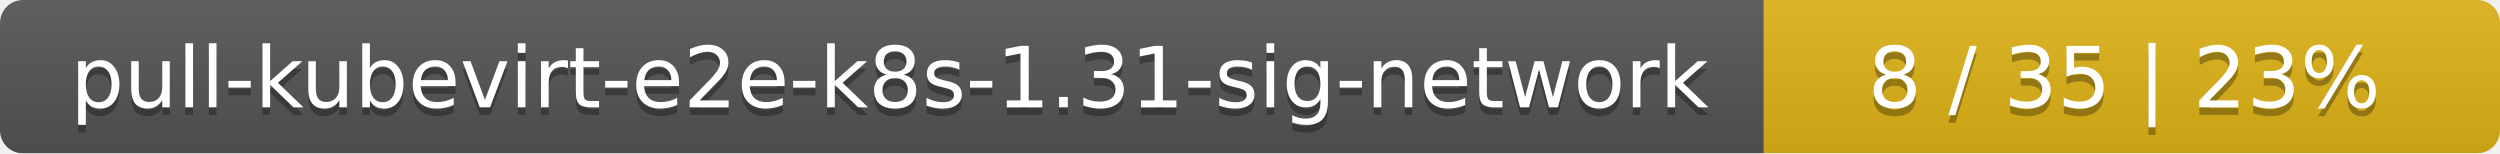
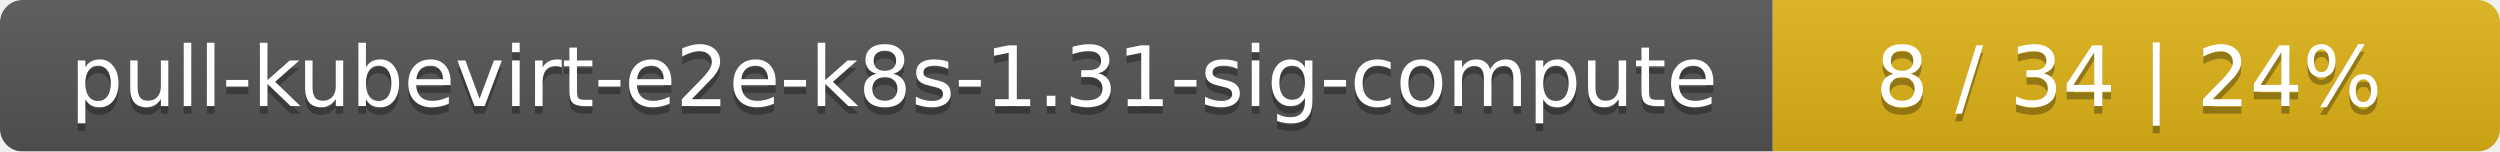
- <svg xmlns="http://www.w3.org/2000/svg" width="326" height="20">
+ <svg xmlns="http://www.w3.org/2000/svg" width="330" height="20">
  <linearGradient id="smooth" x2="0" y2="100%">
    <stop offset="0" stop-color="#bbb" stop-opacity=".1" />
    <stop offset="1" stop-opacity=".1" />
  </linearGradient>
  <mask id="round">
-     <rect width="326" height="20" rx="3" fill="#fff" />
+     <rect width="330" height="20" rx="3" fill="#fff" />
  </mask>
  <g mask="url(#round)">
-     <rect width="230" height="20" fill="#555" />
-     <rect x="230" width="96" height="20" fill="#dfb317" />
-     <rect width="326" height="20" fill="url(#smooth)" />
+     <rect width="234" height="20" fill="#555" />
+     <rect x="234" width="96" height="20" fill="#dfb317" />
+     <rect width="330" height="20" fill="url(#smooth)" />
  </g>
  <g fill="#fff" text-anchor="middle" font-family="DejaVu Sans,Verdana,Geneva,sans-serif" font-size="11">
-     <text x="116" y="15" fill="#010101" fill-opacity=".3">pull-kubevirt-e2e-k8s-1.31-sig-network</text>
-     <text x="116" y="14">pull-kubevirt-e2e-k8s-1.31-sig-network</text>
-     <text x="277" y="15" fill="#010101" fill-opacity=".3">8 / 35    |    23%</text>
-     <text x="277" y="14">8 / 35    |    23%</text>
+     <text x="118" y="15" fill="#010101" fill-opacity=".3">pull-kubevirt-e2e-k8s-1.31-sig-compute</text>
+     <text x="118" y="14">pull-kubevirt-e2e-k8s-1.31-sig-compute</text>
+     <text x="281" y="15" fill="#010101" fill-opacity=".3">8 / 34    |    24%</text>
+     <text x="281" y="14">8 / 34    |    24%</text>
  </g>
</svg>
